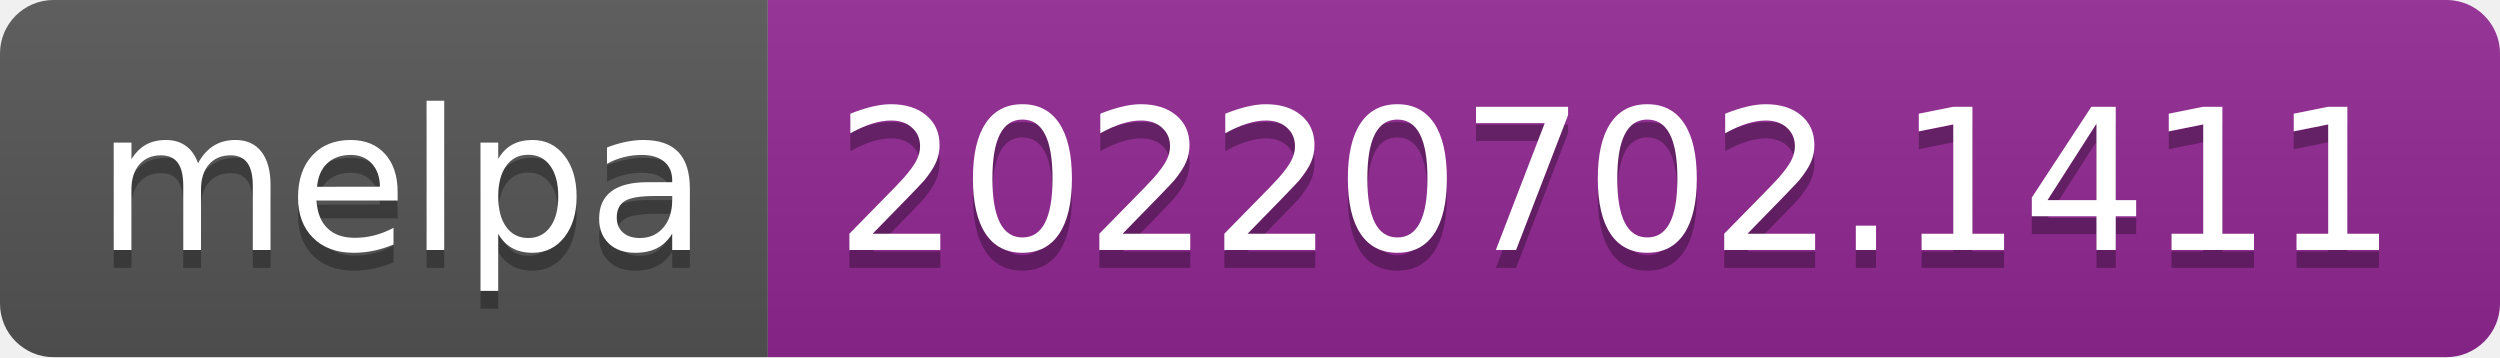
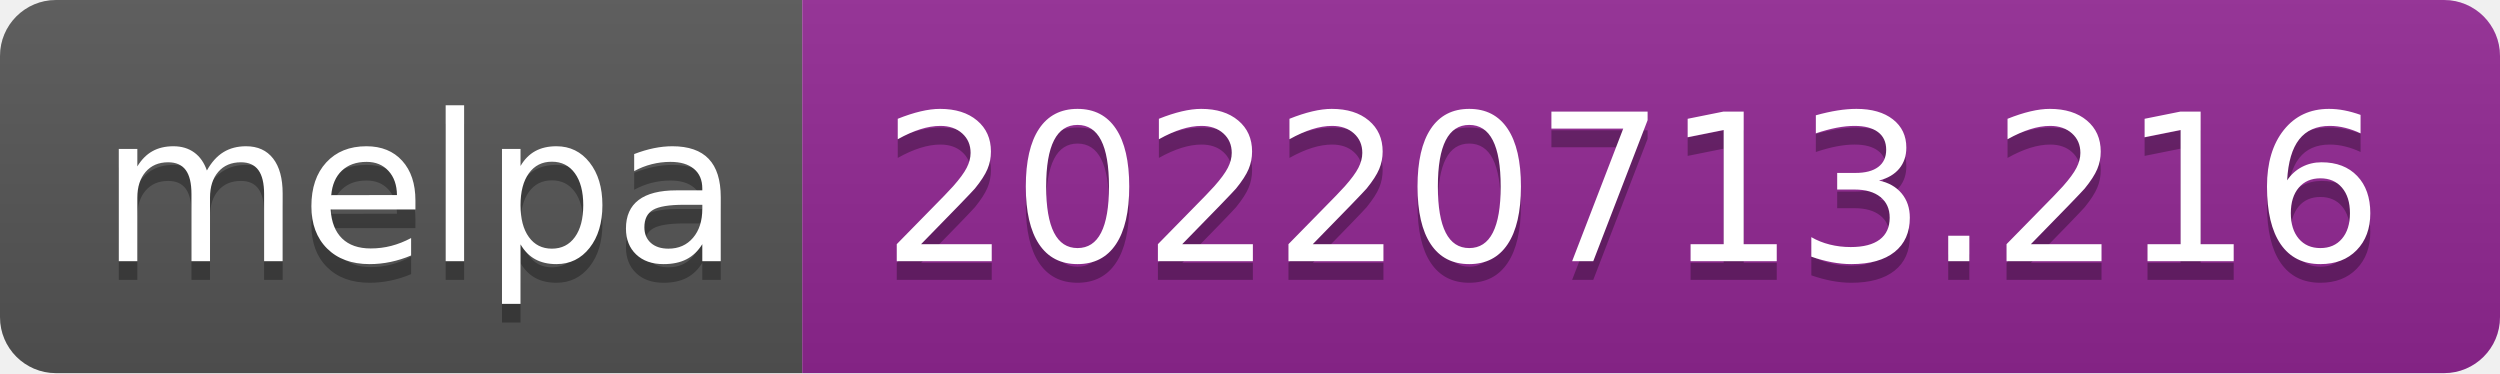
- <svg xmlns="http://www.w3.org/2000/svg" width="140" height="20" role="img" aria-label="melpa: 20220702.1411">
+ <svg xmlns="http://www.w3.org/2000/svg" width="134" height="20" role="img" aria-label="melpa: 20220713.216">
  <linearGradient id="s" x2="0" y2="100%">
    <stop offset="0" stop-color="#bbb" stop-opacity=".1" />
    <stop offset="1" stop-opacity=".1" />
  </linearGradient>
  <clipPath id="r">
-     <rect width="140" height="20" rx="3" fill="#fff" />
+     <rect width="134" height="20" rx="3" fill="#fff" />
  </clipPath>
  <g clip-path="url(#r)">
    <rect width="43" height="20" fill="#555" />
-     <rect x="43" width="97" height="20" fill="#922793" />
-     <rect width="140" height="20" fill="url(#s)" />
+     <rect x="43" width="91" height="20" fill="#922793" />
+     <rect width="134" height="20" fill="url(#s)" />
  </g>
  <g fill="#fff" text-anchor="middle" font-family="Verdana,Geneva,DejaVu Sans,sans-serif" text-rendering="geometricPrecision" font-size="110">
    <text aria-hidden="true" x="225" y="150" fill="#010101" fill-opacity=".3" transform="scale(.1)" textLength="330">melpa</text>
    <text x="225" y="140" transform="scale(.1)" fill="#fff" textLength="330">melpa</text>
-     <text aria-hidden="true" x="905" y="150" fill="#010101" fill-opacity=".3" transform="scale(.1)" textLength="870">20220702.1411</text>
-     <text x="905" y="140" transform="scale(.1)" fill="#fff" textLength="870">20220702.1411</text>
+     <text aria-hidden="true" x="875" y="150" fill="#010101" fill-opacity=".3" transform="scale(.1)" textLength="810">20220713.216</text>
+     <text x="875" y="140" transform="scale(.1)" fill="#fff" textLength="810">20220713.216</text>
  </g>
</svg>
